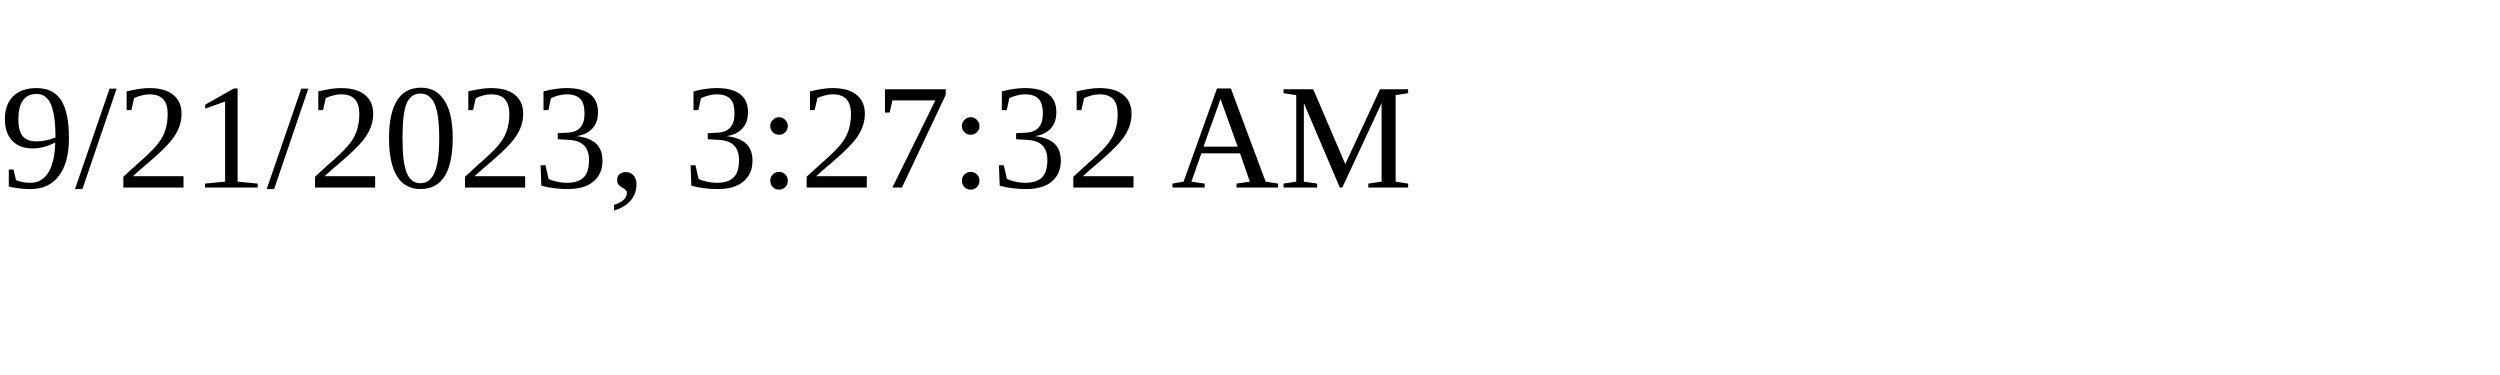
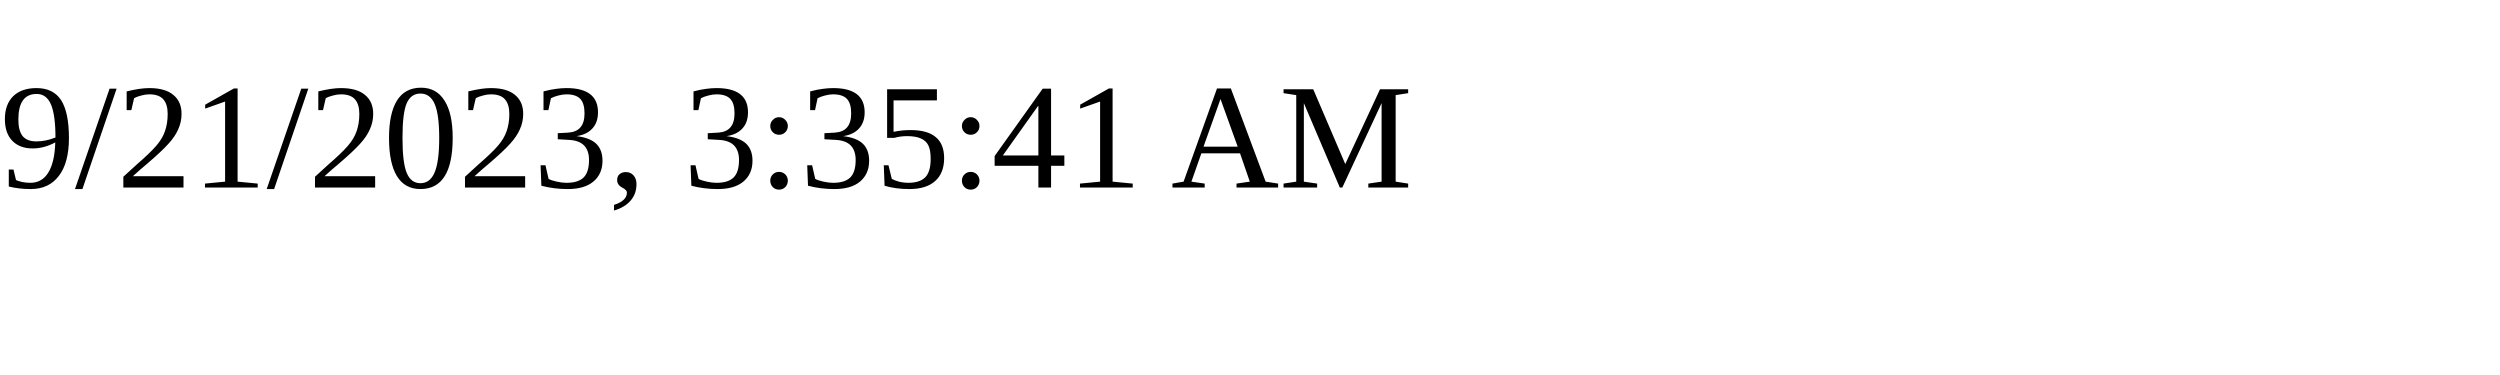
<svg xmlns="http://www.w3.org/2000/svg" height="30" width="200">
-   <text x="0" y="15">9/21/2023, 3:27:32 AM</text>
+   <text x="0" y="15">9/21/2023, 3:35:41 AM</text>
</svg>
